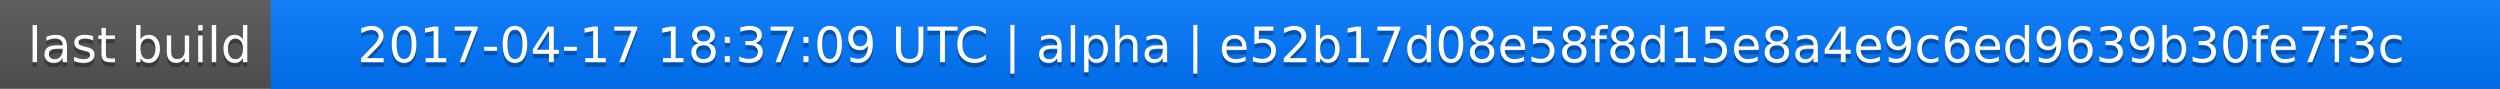
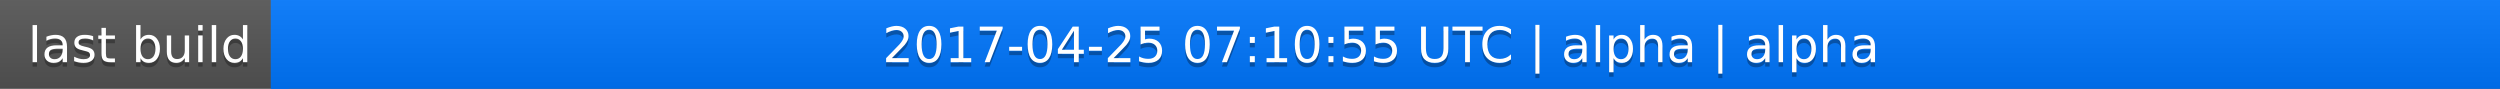
<svg xmlns="http://www.w3.org/2000/svg" width="563" height="20">
  <linearGradient id="a" x2="0" y2="100%">
    <stop offset="0" stop-color="#bbb" stop-opacity=".1" />
    <stop offset="1" stop-opacity=".1" />
  </linearGradient>
  <rect rx="0" width="563" height="20" fill="#555" />
  <rect rx="0" x="61" width="502" height="20" fill="#07f" />
  <path fill="#07f" d="M61 0h4v20h-4z" />
  <rect rx="0" width="563" height="20" fill="url(#a)" />
  <g fill="#fff" text-anchor="middle" font-family="DejaVu Sans,Verdana,Geneva,sans-serif" font-size="11">
    <text x="31.5" y="15" fill="#010101" fill-opacity=".3">last build</text>
    <text x="31.5" y="14">last build</text>
-     <text x="311" y="15" fill="#010101" fill-opacity=".3">2017-04-17 18:37:09 UTC | alpha | e52b17d08e58f8d15e8a4e9c6ed9639b30fe7f3c</text>
-     <text x="311" y="14">2017-04-17 18:37:09 UTC | alpha | e52b17d08e58f8d15e8a4e9c6ed9639b30fe7f3c</text>
+     <text x="311" y="15" fill="#010101" fill-opacity=".3">2017-04-25 07:10:55 UTC | alpha | alpha</text>
+     <text x="311" y="14">2017-04-25 07:10:55 UTC | alpha | alpha</text>
  </g>
</svg>
